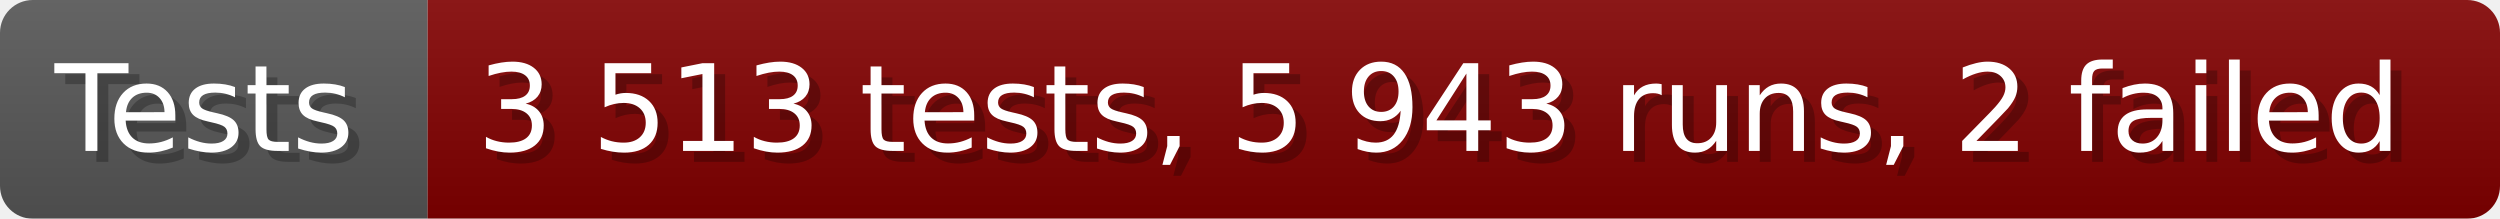
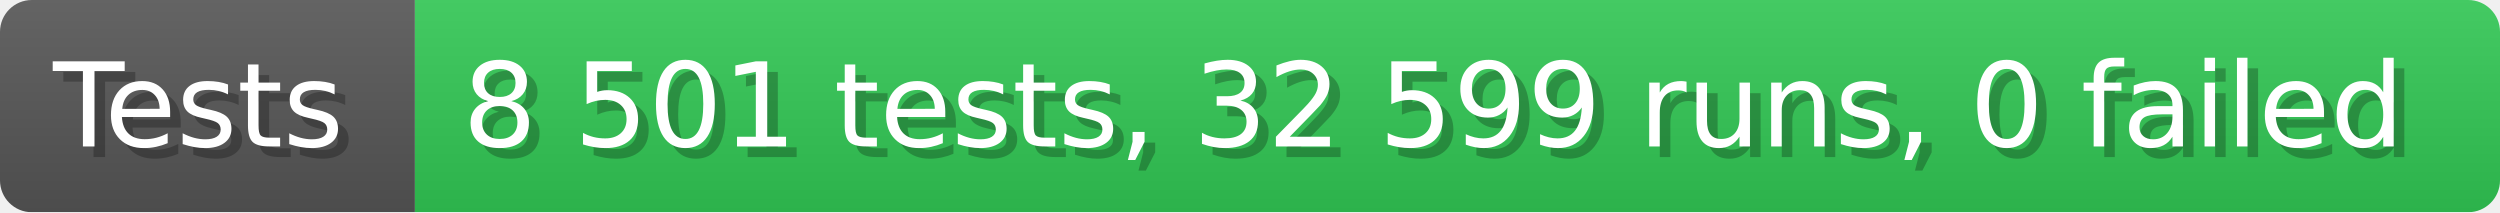
- <svg xmlns="http://www.w3.org/2000/svg" width="228.6" height="20" viewBox="0 0 2286 200" role="img" aria-label="Tests: 3 513 tests, 5 943 runs, 2 failed">
+ <svg xmlns="http://www.w3.org/2000/svg" width="235.6" height="20" viewBox="0 0 2356 200" role="img" aria-label="Tests: 8 501 tests, 32 599 runs, 0 failed">
  <linearGradient id="a" x2="0" y2="100%">
    <stop offset="0" stop-opacity=".1" stop-color="#EEE" />
    <stop offset="1" stop-opacity=".1" />
  </linearGradient>
  <mask id="m">
-     <rect width="2286" height="200" rx="30" fill="#FFF" />
+     <rect width="2356" height="200" rx="30" fill="#FFF" />
  </mask>
  <g mask="url(#m)">
    <rect width="391" height="200" fill="#555" />
-     <rect width="1895" height="200" fill="#800000" x="391" />
-     <rect width="2286" height="200" fill="url(#a)" />
+     <rect width="1965" height="200" fill="#31c653" x="391" />
+     <rect width="2356" height="200" fill="url(#a)" />
  </g>
  <g aria-hidden="true" fill="#fff" text-anchor="start" font-family="Verdana,DejaVu Sans,sans-serif" font-size="110">
    <text x="60" y="148" textLength="291" fill="#000" opacity="0.25">Tests</text>
    <text x="50" y="138" textLength="291">Tests</text>
-     <text x="446" y="148" textLength="1795" fill="#000" opacity="0.25">3 513 tests, 5 943 runs, 2 failed</text>
-     <text x="436" y="138" textLength="1795">3 513 tests, 5 943 runs, 2 failed</text>
+     <text x="446" y="148" textLength="1865" fill="#000" opacity="0.25">8 501 tests, 32 599 runs, 0 failed</text>
+     <text x="436" y="138" textLength="1865">8 501 tests, 32 599 runs, 0 failed</text>
  </g>
</svg>
